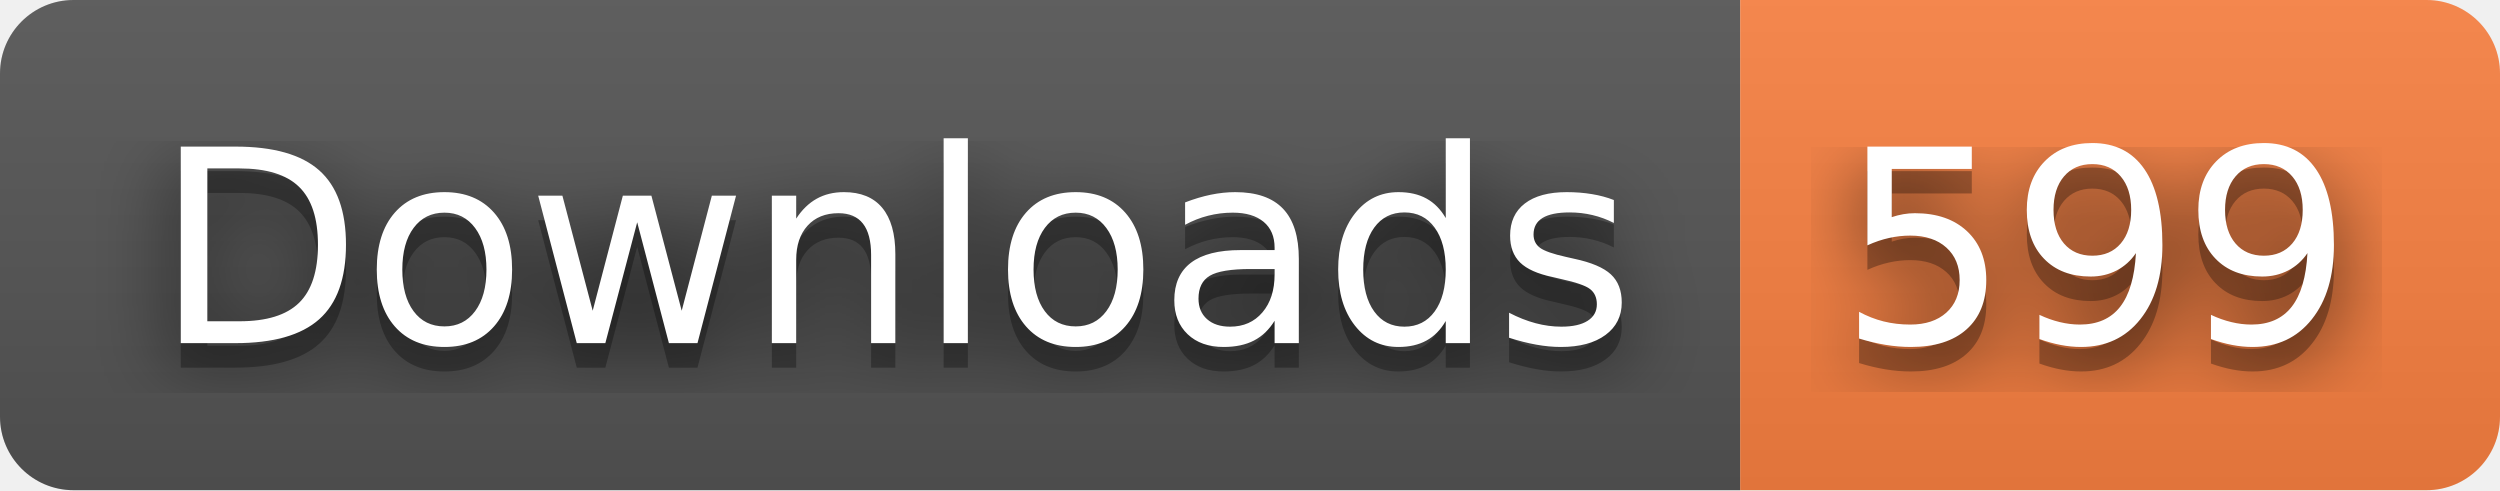
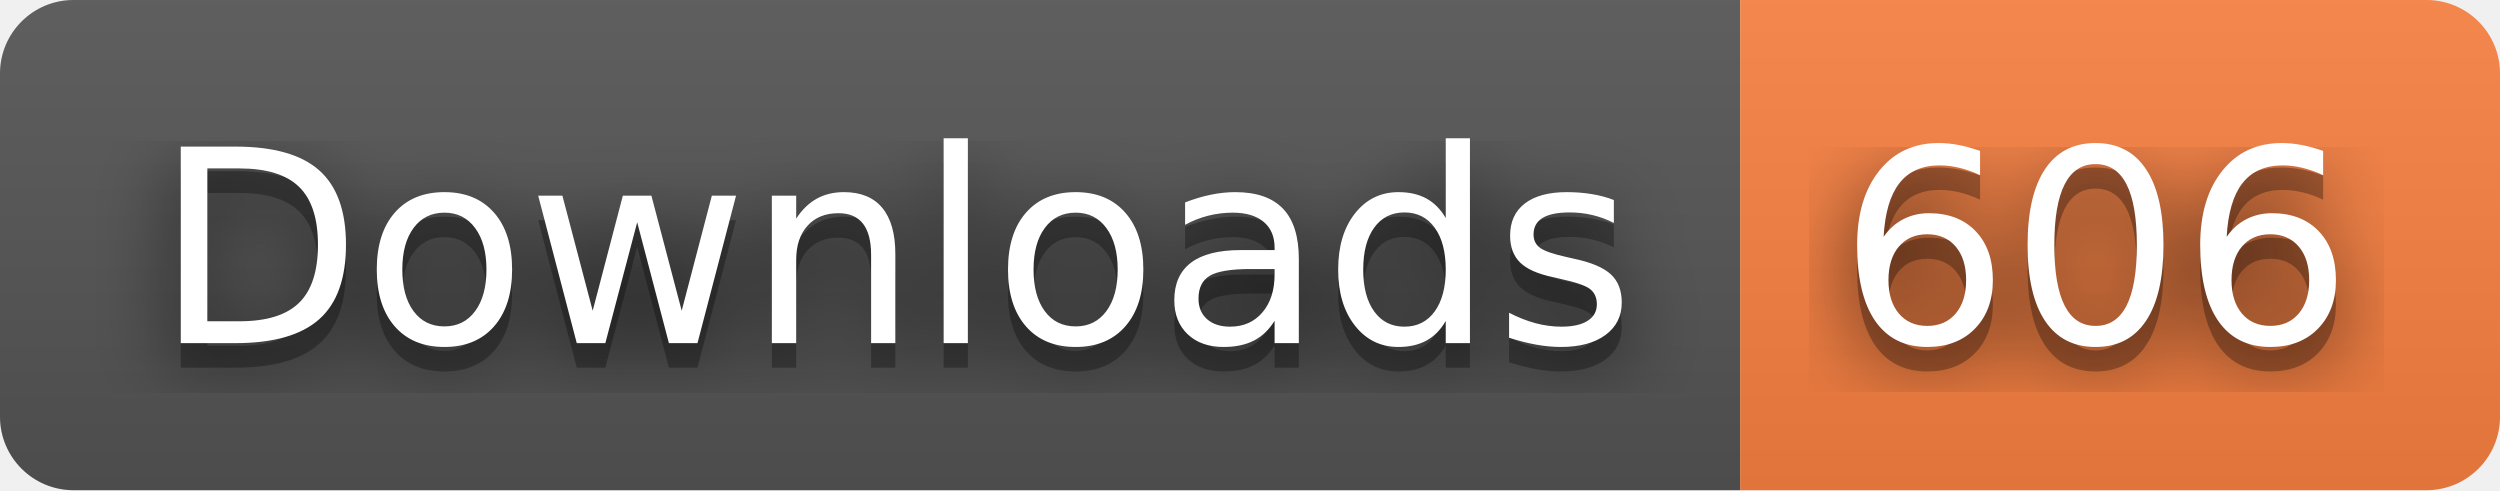
- <svg xmlns="http://www.w3.org/2000/svg" width="102" height="20" role="img" aria-label="Downloads: 599">
+ <svg xmlns="http://www.w3.org/2000/svg" width="102" height="20" role="img" aria-label="Downloads: 606">
  <filter id="blur">
    <feGaussianBlur stdDeviation="16" />
  </filter>
  <linearGradient id="s" x2="0" y2="100%">
    <stop offset="0" stop-color="#bbb" stop-opacity=".1" />
    <stop offset="1" stop-opacity=".1" />
  </linearGradient>
  <clipPath id="r">
    <rect width="102" height="20" rx="3" />
  </clipPath>
  <g clip-path="url(#r)">
    <rect width="71" height="20" fill="#555" />
    <rect x="71" width="31" height="20" fill="#fa8142" />
    <rect width="102" height="20" fill="url(#s)" />
  </g>
  <g fill="#fff" text-anchor="middle" font-family="Verdana,Geneva,DejaVu Sans,sans-serif" text-rendering="geometricPrecision" font-size="110">
    <g transform="scale(.1)">
      <g aria-hidden="true" fill="#010101">
        <text x="365" y="150" fill-opacity=".8" filter="url(#blur)" textLength="610">Downloads</text>
        <text x="365" y="150" fill-opacity=".3" textLength="610">Downloads</text>
      </g>
      <text x="365" y="140" textLength="610">Downloads</text>
    </g>
    <g transform="scale(.1)">
      <g aria-hidden="true" fill="#010101">
-         <text x="855" y="150" fill-opacity=".8" filter="url(#blur)" textLength="210">599</text>
-         <text x="855" y="150" fill-opacity=".3" textLength="210">599</text>
+         <text x="855" y="150" fill-opacity=".8" filter="url(#blur)" textLength="210">606</text>
+         <text x="855" y="150" fill-opacity=".3" textLength="210">606</text>
      </g>
-       <text x="855" y="140" textLength="210">599</text>
+       <text x="855" y="140" textLength="210">606</text>
    </g>
  </g>
</svg>
